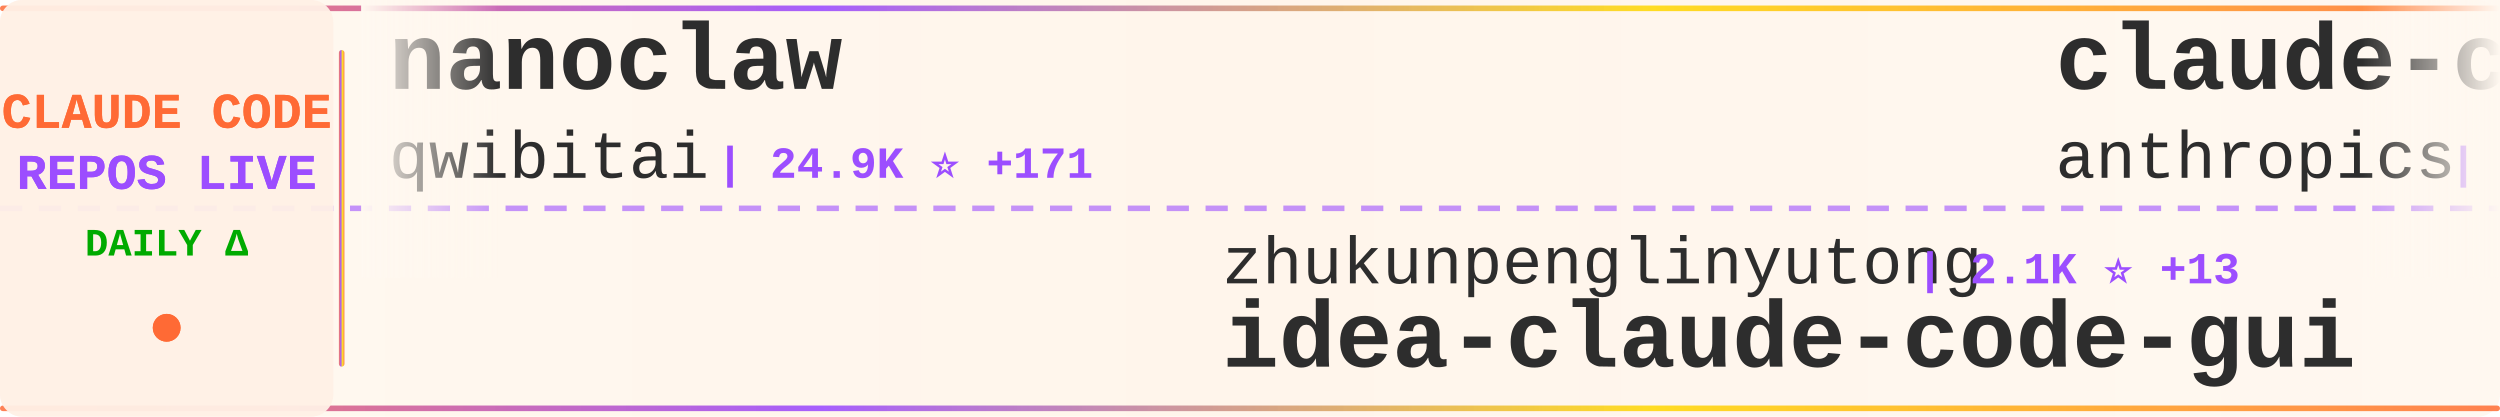
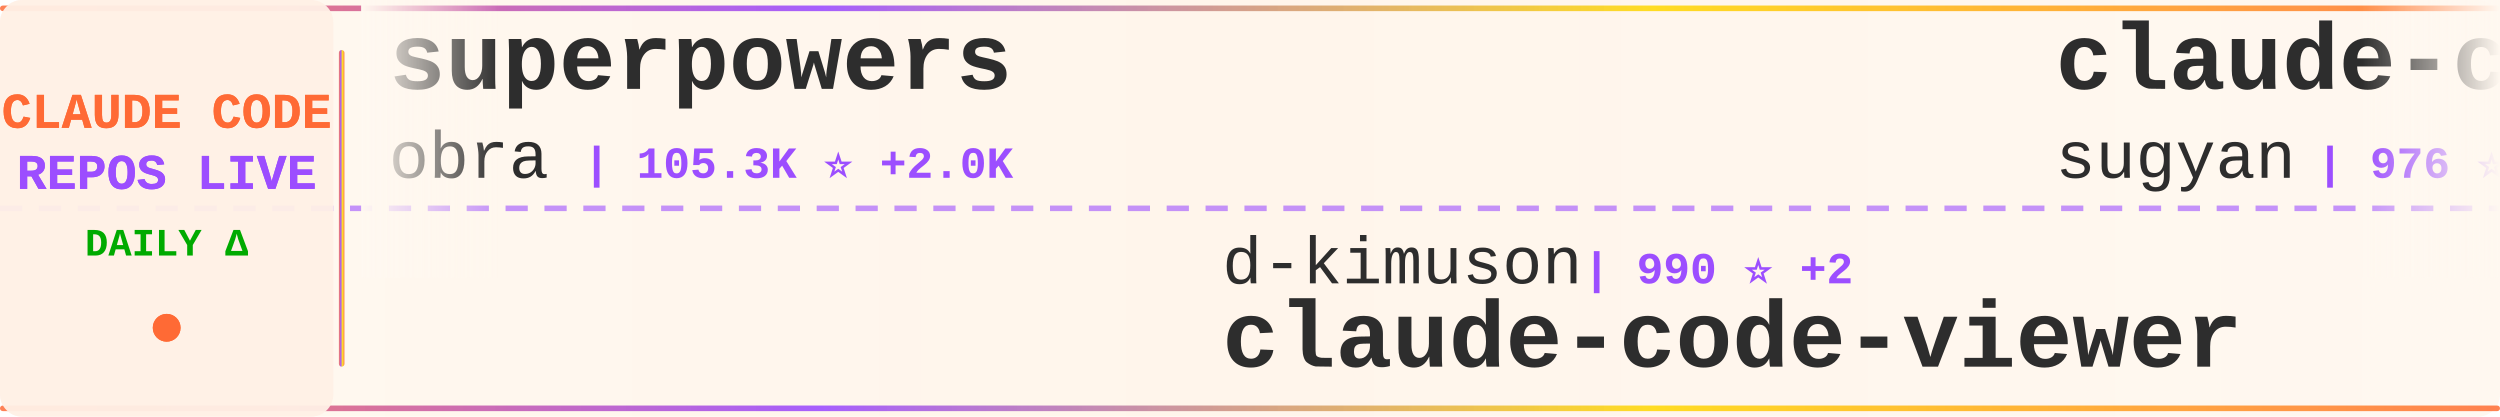
<svg xmlns="http://www.w3.org/2000/svg" width="900" height="150">
  <defs>
    <linearGradient id="tickerBg" x1="0%" y1="0%" x2="100%" y2="0%">
      <stop offset="0%" style="stop-color:#fff8f0;stop-opacity:0.98" />
      <stop offset="50%" style="stop-color:#fff5eb;stop-opacity:1" />
      <stop offset="100%" style="stop-color:#fff8f0;stop-opacity:0.98" />
    </linearGradient>
    <linearGradient id="borderGrad" x1="0%" y1="0%" x2="100%" y2="0%">
      <stop offset="0%" style="stop-color:#FF6B35;stop-opacity:0.85">
        <animate attributeName="stop-opacity" values="0.85;1;0.85" dur="2s" repeatCount="indefinite" />
      </stop>
      <stop offset="33%" style="stop-color:#9C4EFF;stop-opacity:0.9">
        <animate attributeName="stop-opacity" values="0.9;1;0.9" dur="2.2s" repeatCount="indefinite" />
      </stop>
      <stop offset="66%" style="stop-color:#FFD700;stop-opacity:0.85">
        <animate attributeName="stop-opacity" values="0.85;1;0.85" dur="1.8s" repeatCount="indefinite" />
      </stop>
      <stop offset="100%" style="stop-color:#FF6B35;stop-opacity:0.85">
        <animate attributeName="stop-opacity" values="0.85;1;0.85" dur="2s" repeatCount="indefinite" />
      </stop>
    </linearGradient>
    <filter id="textGlow">
      <feGaussianBlur stdDeviation="0.15" result="coloredBlur" />
      <feMerge>
        <feMergeNode in="coloredBlur" />
        <feMergeNode in="SourceGraphic" />
      </feMerge>
    </filter>
    <filter id="metricGlow">
      <feGaussianBlur stdDeviation="0.2" result="coloredBlur" />
      <feMerge>
        <feMergeNode in="coloredBlur" />
        <feMergeNode in="SourceGraphic" />
      </feMerge>
    </filter>
    <linearGradient id="leftFade" x1="0%" y1="0%" x2="100%" y2="0%">
      <stop offset="0%" style="stop-color:#fff8f0;stop-opacity:1" />
      <stop offset="100%" style="stop-color:#fff8f0;stop-opacity:0" />
    </linearGradient>
    <linearGradient id="rightFade" x1="0%" y1="0%" x2="100%" y2="0%">
      <stop offset="0%" style="stop-color:#fff8f0;stop-opacity:0" />
      <stop offset="100%" style="stop-color:#fff8f0;stop-opacity:1" />
    </linearGradient>
  </defs>
  <rect width="900" height="150" fill="url(#tickerBg)" rx="8" />
  <rect x="0" y="2" width="900" height="2" fill="url(#borderGrad)" rx="1" />
  <rect x="0" y="146" width="900" height="2" fill="url(#borderGrad)" rx="1" />
  <line x1="0" y1="75" x2="900" y2="75" stroke="#9C4EFF" stroke-width="2" stroke-dasharray="8 6" opacity="0.6" />
  <rect x="0" y="0" width="120" height="150" fill="#fff0e6" opacity="0.95" rx="8" />
  <text x="60" y="46" font-family="'Courier New', monospace" font-size="18" font-weight="bold" fill="#FF6B35" text-anchor="middle" filter="url(#textGlow)">
    CLAUDE CODE
  </text>
  <text x="60" y="68" font-family="'Courier New', monospace" font-size="18" font-weight="bold" fill="#9C4EFF" text-anchor="middle" filter="url(#textGlow)">
    REPOS LIVE
  </text>
  <text x="60" y="92" font-family="'Courier New', monospace" font-size="14" font-weight="bold" fill="#00aa00" text-anchor="middle">
    DAILY Δ
  </text>
  <circle cx="60" cy="118" r="5" fill="#FF6B35" filter="url(#metricGlow)">
    <animate attributeName="r" values="4;6;4" dur="1.5s" repeatCount="indefinite" />
    <animate attributeName="opacity" values="0.6;1;0.6" dur="1.5s" repeatCount="indefinite" />
  </circle>
  <rect x="122" y="18" width="2" height="114" fill="url(#borderGrad)" rx="1" />
  <clipPath id="tickerClip">
    <rect x="130" y="0" width="770" height="150" />
  </clipPath>
  <g clip-path="url(#tickerClip)">
    <g id="tickerItems">
      <animateTransform attributeName="transform" attributeType="XML" type="translate" from="0 0" to="-3000 0" dur="54s" repeatCount="indefinite" />
      <g transform="translate(0, 0)">
+         <text x="140" y="32" font-family="'Courier New', monospace" font-size="34" font-weight="bold" fill="#2d2d2d">superpowers</text>
+         <text x="140" y="64" font-family="'Courier New', monospace" font-size="24" font-weight="normal" fill="#2d2d2d" opacity="1.0">obra</text>
+         <text x="210" y="64" font-family="'Courier New', monospace" font-size="16" font-weight="bold" fill="#9C4EFF"> | 105.3K ⭐ +2.0K</text>
+       </g>
+       <g transform="translate(300, 0)">
+         <text x="140" y="102" font-family="'Courier New', monospace" font-size="24" font-weight="normal" fill="#2d2d2d" opacity="1.0">d-kimuson</text>
+         <text x="270" y="102" font-family="'Courier New', monospace" font-size="16" font-weight="bold" fill="#9C4EFF"> | 990 ⭐ +2</text>
+         <text x="140" y="132" font-family="'Courier New', monospace" font-size="34" font-weight="bold" fill="#2d2d2d">claude-code-viewer</text>
+       </g>
+       <g transform="translate(600, 0)">
+         <text x="140" y="32" font-family="'Courier New', monospace" font-size="34" font-weight="bold" fill="#2d2d2d">claude-code-webui</text>
+         <text x="140" y="64" font-family="'Courier New', monospace" font-size="24" font-weight="normal" fill="#2d2d2d" opacity="1.0">sugyan</text>
+         <text x="234" y="64" font-family="'Courier New', monospace" font-size="16" font-weight="bold" fill="#9C4EFF"> | 976 ⭐ +2</text>
+       </g>
+       <g transform="translate(900, 0)">
+         <text x="140" y="102" font-family="'Courier New', monospace" font-size="24" font-weight="normal" fill="#2d2d2d" opacity="1.0">kepano</text>
+         <text x="234" y="102" font-family="'Courier New', monospace" font-size="16" font-weight="bold" fill="#9C4EFF"> | 15.8K ⭐ +340</text>
+         <text x="140" y="132" font-family="'Courier New', monospace" font-size="34" font-weight="bold" fill="#2d2d2d">obsidian-skills</text>
+       </g>
+       <g transform="translate(1200, 0)">
+         <text x="140" y="32" font-family="'Courier New', monospace" font-size="34" font-weight="bold" fill="#2d2d2d">wechat-bot</text>
+         <text x="140" y="64" font-family="'Courier New', monospace" font-size="24" font-weight="normal" fill="#2d2d2d" opacity="1.0">cixingguangming55555</text>
+         <text x="402" y="64" font-family="'Courier New', monospace" font-size="16" font-weight="bold" fill="#9C4EFF"> | 2.5K ⭐ +1</text>
+       </g>
+       <g transform="translate(1500, 0)">
+         <text x="140" y="102" font-family="'Courier New', monospace" font-size="24" font-weight="normal" fill="#2d2d2d" opacity="1.0">centminmod</text>
+         <text x="282" y="102" font-family="'Courier New', monospace" font-size="16" font-weight="bold" fill="#9C4EFF"> | 2.1K ⭐ +3</text>
+         <text x="140" y="132" font-family="'Courier New', monospace" font-size="34" font-weight="bold" fill="#2d2d2d">my-claude-code-setup</text>
+       </g>
+       <g transform="translate(1800, 0)">
        <text x="140" y="32" font-family="'Courier New', monospace" font-size="34" font-weight="bold" fill="#2d2d2d">nanoclaw</text>
        <text x="140" y="64" font-family="'Courier New', monospace" font-size="24" font-weight="normal" fill="#2d2d2d" opacity="1.0">qwibitai</text>
-         <text x="258" y="64" font-family="'Courier New', monospace" font-size="16" font-weight="bold" fill="#9C4EFF"> | 24.9K ⭐ +171</text>
-       </g>
-       <g transform="translate(300, 0)">
-         <text x="140" y="102" font-family="'Courier New', monospace" font-size="24" font-weight="normal" fill="#2d2d2d" opacity="1.0">zhukunpenglinyutong</text>
-         <text x="390" y="102" font-family="'Courier New', monospace" font-size="16" font-weight="bold" fill="#9C4EFF"> | 2.1K ⭐ +13</text>
-         <text x="140" y="132" font-family="'Courier New', monospace" font-size="34" font-weight="bold" fill="#2d2d2d">idea-claude-code-gui</text>
-       </g>
-       <g transform="translate(600, 0)">
-         <text x="140" y="32" font-family="'Courier New', monospace" font-size="34" font-weight="bold" fill="#2d2d2d">claude-code-security-rev...</text>
-         <text x="140" y="64" font-family="'Courier New', monospace" font-size="24" font-weight="normal" fill="#2d2d2d" opacity="1.0">anthropics</text>
-         <text x="282" y="64" font-family="'Courier New', monospace" font-size="16" font-weight="bold" fill="#9C4EFF"> | 3.9K ⭐ +21</text>
-       </g>
-       <g transform="translate(900, 0)">
-         <text x="140" y="102" font-family="'Courier New', monospace" font-size="24" font-weight="normal" fill="#2d2d2d" opacity="1.0">shanraisshan</text>
-         <text x="306" y="102" font-family="'Courier New', monospace" font-size="16" font-weight="bold" fill="#9C4EFF"> | 20.4K ⭐ +519</text>
-         <text x="140" y="132" font-family="'Courier New', monospace" font-size="34" font-weight="bold" fill="#2d2d2d">claude-code-best-practic...</text>
-       </g>
-       <g transform="translate(1200, 0)">
-         <text x="140" y="32" font-family="'Courier New', monospace" font-size="34" font-weight="bold" fill="#2d2d2d">skills</text>
-         <text x="140" y="64" font-family="'Courier New', monospace" font-size="24" font-weight="normal" fill="#2d2d2d" opacity="1.0">anthropics</text>
-         <text x="282" y="64" font-family="'Courier New', monospace" font-size="16" font-weight="bold" fill="#9C4EFF"> | 99.9K ⭐ +703</text>
-       </g>
-       <g transform="translate(1500, 0)">
-         <text x="140" y="102" font-family="'Courier New', monospace" font-size="24" font-weight="normal" fill="#2d2d2d" opacity="1.0">KimYx0207</text>
-         <text x="270" y="102" font-family="'Courier New', monospace" font-size="16" font-weight="bold" fill="#9C4EFF"> | 2.2K ⭐ +25</text>
-         <text x="140" y="132" font-family="'Courier New', monospace" font-size="34" font-weight="bold" fill="#2d2d2d">Claude-Code-x-OpenClaw-G...</text>
-       </g>
-       <g transform="translate(1800, 0)">
-         <text x="140" y="32" font-family="'Courier New', monospace" font-size="34" font-weight="bold" fill="#2d2d2d">awesome-claude-code-tool...</text>
-         <text x="140" y="64" font-family="'Courier New', monospace" font-size="24" font-weight="normal" fill="#2d2d2d" opacity="1.0">rohitg00</text>
-         <text x="258" y="64" font-family="'Courier New', monospace" font-size="16" font-weight="bold" fill="#9C4EFF"> | 876 ⭐ +7</text>
+         <text x="258" y="64" font-family="'Courier New', monospace" font-size="16" font-weight="bold" fill="#9C4EFF"> | 24.9K ⭐ +161</text>
      </g>
      <g transform="translate(2100, 0)">
-         <text x="140" y="102" font-family="'Courier New', monospace" font-size="24" font-weight="normal" fill="#2d2d2d" opacity="1.0">PleasePrompto</text>
-         <text x="318" y="102" font-family="'Courier New', monospace" font-size="16" font-weight="bold" fill="#9C4EFF"> | 4.8K ⭐ +41</text>
-         <text x="140" y="132" font-family="'Courier New', monospace" font-size="34" font-weight="bold" fill="#2d2d2d">notebooklm-skill</text>
+         <text x="140" y="102" font-family="'Courier New', monospace" font-size="24" font-weight="normal" fill="#2d2d2d" opacity="1.0">carlvellotti</text>
+         <text x="306" y="102" font-family="'Courier New', monospace" font-size="16" font-weight="bold" fill="#9C4EFF"> | 1.7K ⭐ +2</text>
+         <text x="140" y="132" font-family="'Courier New', monospace" font-size="34" font-weight="bold" fill="#2d2d2d">claude-code-pm-course</text>
      </g>
      <g transform="translate(2400, 0)">
-         <text x="140" y="32" font-family="'Courier New', monospace" font-size="34" font-weight="bold" fill="#2d2d2d">CLIProxyAPI</text>
-         <text x="140" y="64" font-family="'Courier New', monospace" font-size="24" font-weight="normal" fill="#2d2d2d" opacity="1.0">router-for-me</text>
-         <text x="318" y="64" font-family="'Courier New', monospace" font-size="16" font-weight="bold" fill="#9C4EFF"> | 19.1K ⭐ +239</text>
+         <text x="140" y="32" font-family="'Courier New', monospace" font-size="34" font-weight="bold" fill="#2d2d2d">claude-code-docs</text>
+         <text x="140" y="64" font-family="'Courier New', monospace" font-size="24" font-weight="normal" fill="#2d2d2d" opacity="1.0">ericbuess</text>
+         <text x="270" y="64" font-family="'Courier New', monospace" font-size="16" font-weight="bold" fill="#9C4EFF"> | 750 ⭐ +4</text>
      </g>
      <g transform="translate(2700, 0)">
-         <text x="140" y="102" font-family="'Courier New', monospace" font-size="24" font-weight="normal" fill="#2d2d2d" opacity="1.0">numman-ali</text>
-         <text x="282" y="102" font-family="'Courier New', monospace" font-size="16" font-weight="bold" fill="#9C4EFF"> | 9.2K ⭐ +22</text>
-         <text x="140" y="132" font-family="'Courier New', monospace" font-size="34" font-weight="bold" fill="#2d2d2d">openskills</text>
+         <text x="140" y="102" font-family="'Courier New', monospace" font-size="24" font-weight="normal" fill="#2d2d2d" opacity="1.0">anthropics</text>
+         <text x="282" y="102" font-family="'Courier New', monospace" font-size="16" font-weight="bold" fill="#9C4EFF"> | 3.9K ⭐ +25</text>
+         <text x="140" y="132" font-family="'Courier New', monospace" font-size="34" font-weight="bold" fill="#2d2d2d">claude-code-security-rev...</text>
      </g>
      <g transform="translate(3000, 0)">
-         <text x="140" y="32" font-family="'Courier New', monospace" font-size="34" font-weight="bold" fill="#2d2d2d">nanoclaw</text>
-         <text x="140" y="64" font-family="'Courier New', monospace" font-size="24" font-weight="normal" fill="#2d2d2d" opacity="1.0">qwibitai</text>
-         <text x="258" y="64" font-family="'Courier New', monospace" font-size="16" font-weight="bold" fill="#9C4EFF"> | 24.9K ⭐ +171</text>
+         <text x="140" y="32" font-family="'Courier New', monospace" font-size="34" font-weight="bold" fill="#2d2d2d">superpowers</text>
+         <text x="140" y="64" font-family="'Courier New', monospace" font-size="24" font-weight="normal" fill="#2d2d2d" opacity="1.0">obra</text>
+         <text x="210" y="64" font-family="'Courier New', monospace" font-size="16" font-weight="bold" fill="#9C4EFF"> | 105.3K ⭐ +2.0K</text>
      </g>
      <g transform="translate(3300, 0)">
-         <text x="140" y="102" font-family="'Courier New', monospace" font-size="24" font-weight="normal" fill="#2d2d2d" opacity="1.0">zhukunpenglinyutong</text>
-         <text x="390" y="102" font-family="'Courier New', monospace" font-size="16" font-weight="bold" fill="#9C4EFF"> | 2.1K ⭐ +13</text>
-         <text x="140" y="132" font-family="'Courier New', monospace" font-size="34" font-weight="bold" fill="#2d2d2d">idea-claude-code-gui</text>
+         <text x="140" y="102" font-family="'Courier New', monospace" font-size="24" font-weight="normal" fill="#2d2d2d" opacity="1.0">d-kimuson</text>
+         <text x="270" y="102" font-family="'Courier New', monospace" font-size="16" font-weight="bold" fill="#9C4EFF"> | 990 ⭐ +2</text>
+         <text x="140" y="132" font-family="'Courier New', monospace" font-size="34" font-weight="bold" fill="#2d2d2d">claude-code-viewer</text>
      </g>
      <g transform="translate(3600, 0)">
-         <text x="140" y="32" font-family="'Courier New', monospace" font-size="34" font-weight="bold" fill="#2d2d2d">claude-code-security-rev...</text>
-         <text x="140" y="64" font-family="'Courier New', monospace" font-size="24" font-weight="normal" fill="#2d2d2d" opacity="1.0">anthropics</text>
-         <text x="282" y="64" font-family="'Courier New', monospace" font-size="16" font-weight="bold" fill="#9C4EFF"> | 3.9K ⭐ +21</text>
+         <text x="140" y="32" font-family="'Courier New', monospace" font-size="34" font-weight="bold" fill="#2d2d2d">claude-code-webui</text>
+         <text x="140" y="64" font-family="'Courier New', monospace" font-size="24" font-weight="normal" fill="#2d2d2d" opacity="1.0">sugyan</text>
+         <text x="234" y="64" font-family="'Courier New', monospace" font-size="16" font-weight="bold" fill="#9C4EFF"> | 976 ⭐ +2</text>
      </g>
      <g transform="translate(3900, 0)">
-         <text x="140" y="102" font-family="'Courier New', monospace" font-size="24" font-weight="normal" fill="#2d2d2d" opacity="1.0">shanraisshan</text>
-         <text x="306" y="102" font-family="'Courier New', monospace" font-size="16" font-weight="bold" fill="#9C4EFF"> | 20.4K ⭐ +519</text>
-         <text x="140" y="132" font-family="'Courier New', monospace" font-size="34" font-weight="bold" fill="#2d2d2d">claude-code-best-practic...</text>
+         <text x="140" y="102" font-family="'Courier New', monospace" font-size="24" font-weight="normal" fill="#2d2d2d" opacity="1.0">kepano</text>
+         <text x="234" y="102" font-family="'Courier New', monospace" font-size="16" font-weight="bold" fill="#9C4EFF"> | 15.8K ⭐ +340</text>
+         <text x="140" y="132" font-family="'Courier New', monospace" font-size="34" font-weight="bold" fill="#2d2d2d">obsidian-skills</text>
      </g>
    </g>
  </g>
  <rect x="130" y="0" width="50" height="100" fill="url(#leftFade)" />
  <rect x="850" y="0" width="50" height="100" fill="url(#rightFade)" />
</svg>
